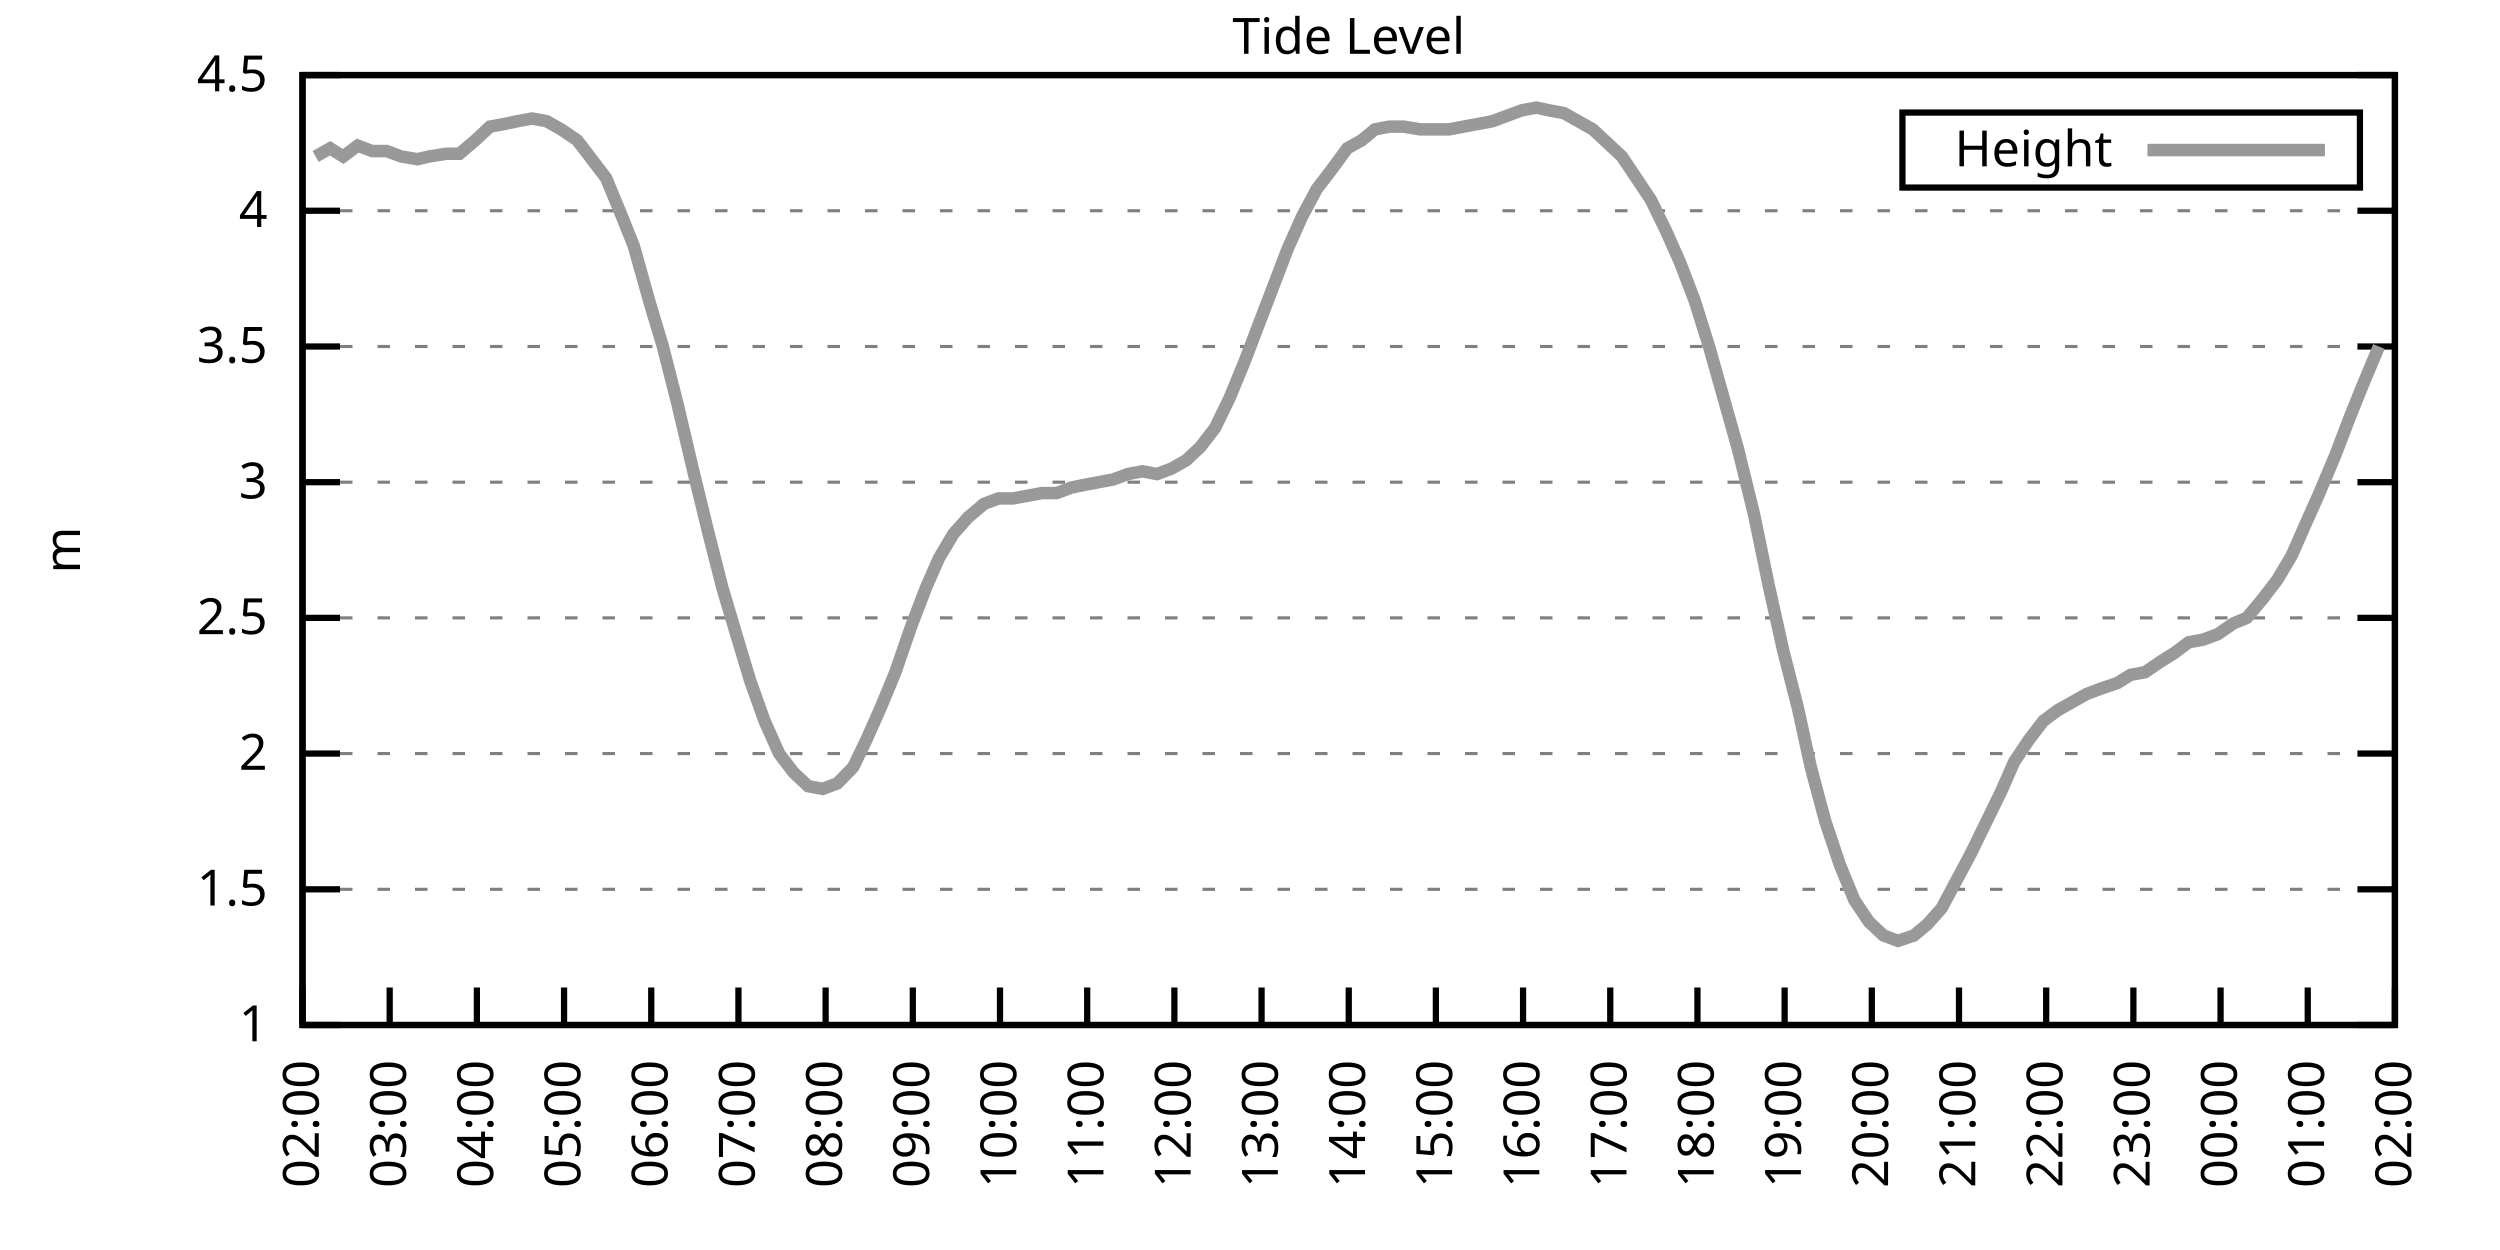
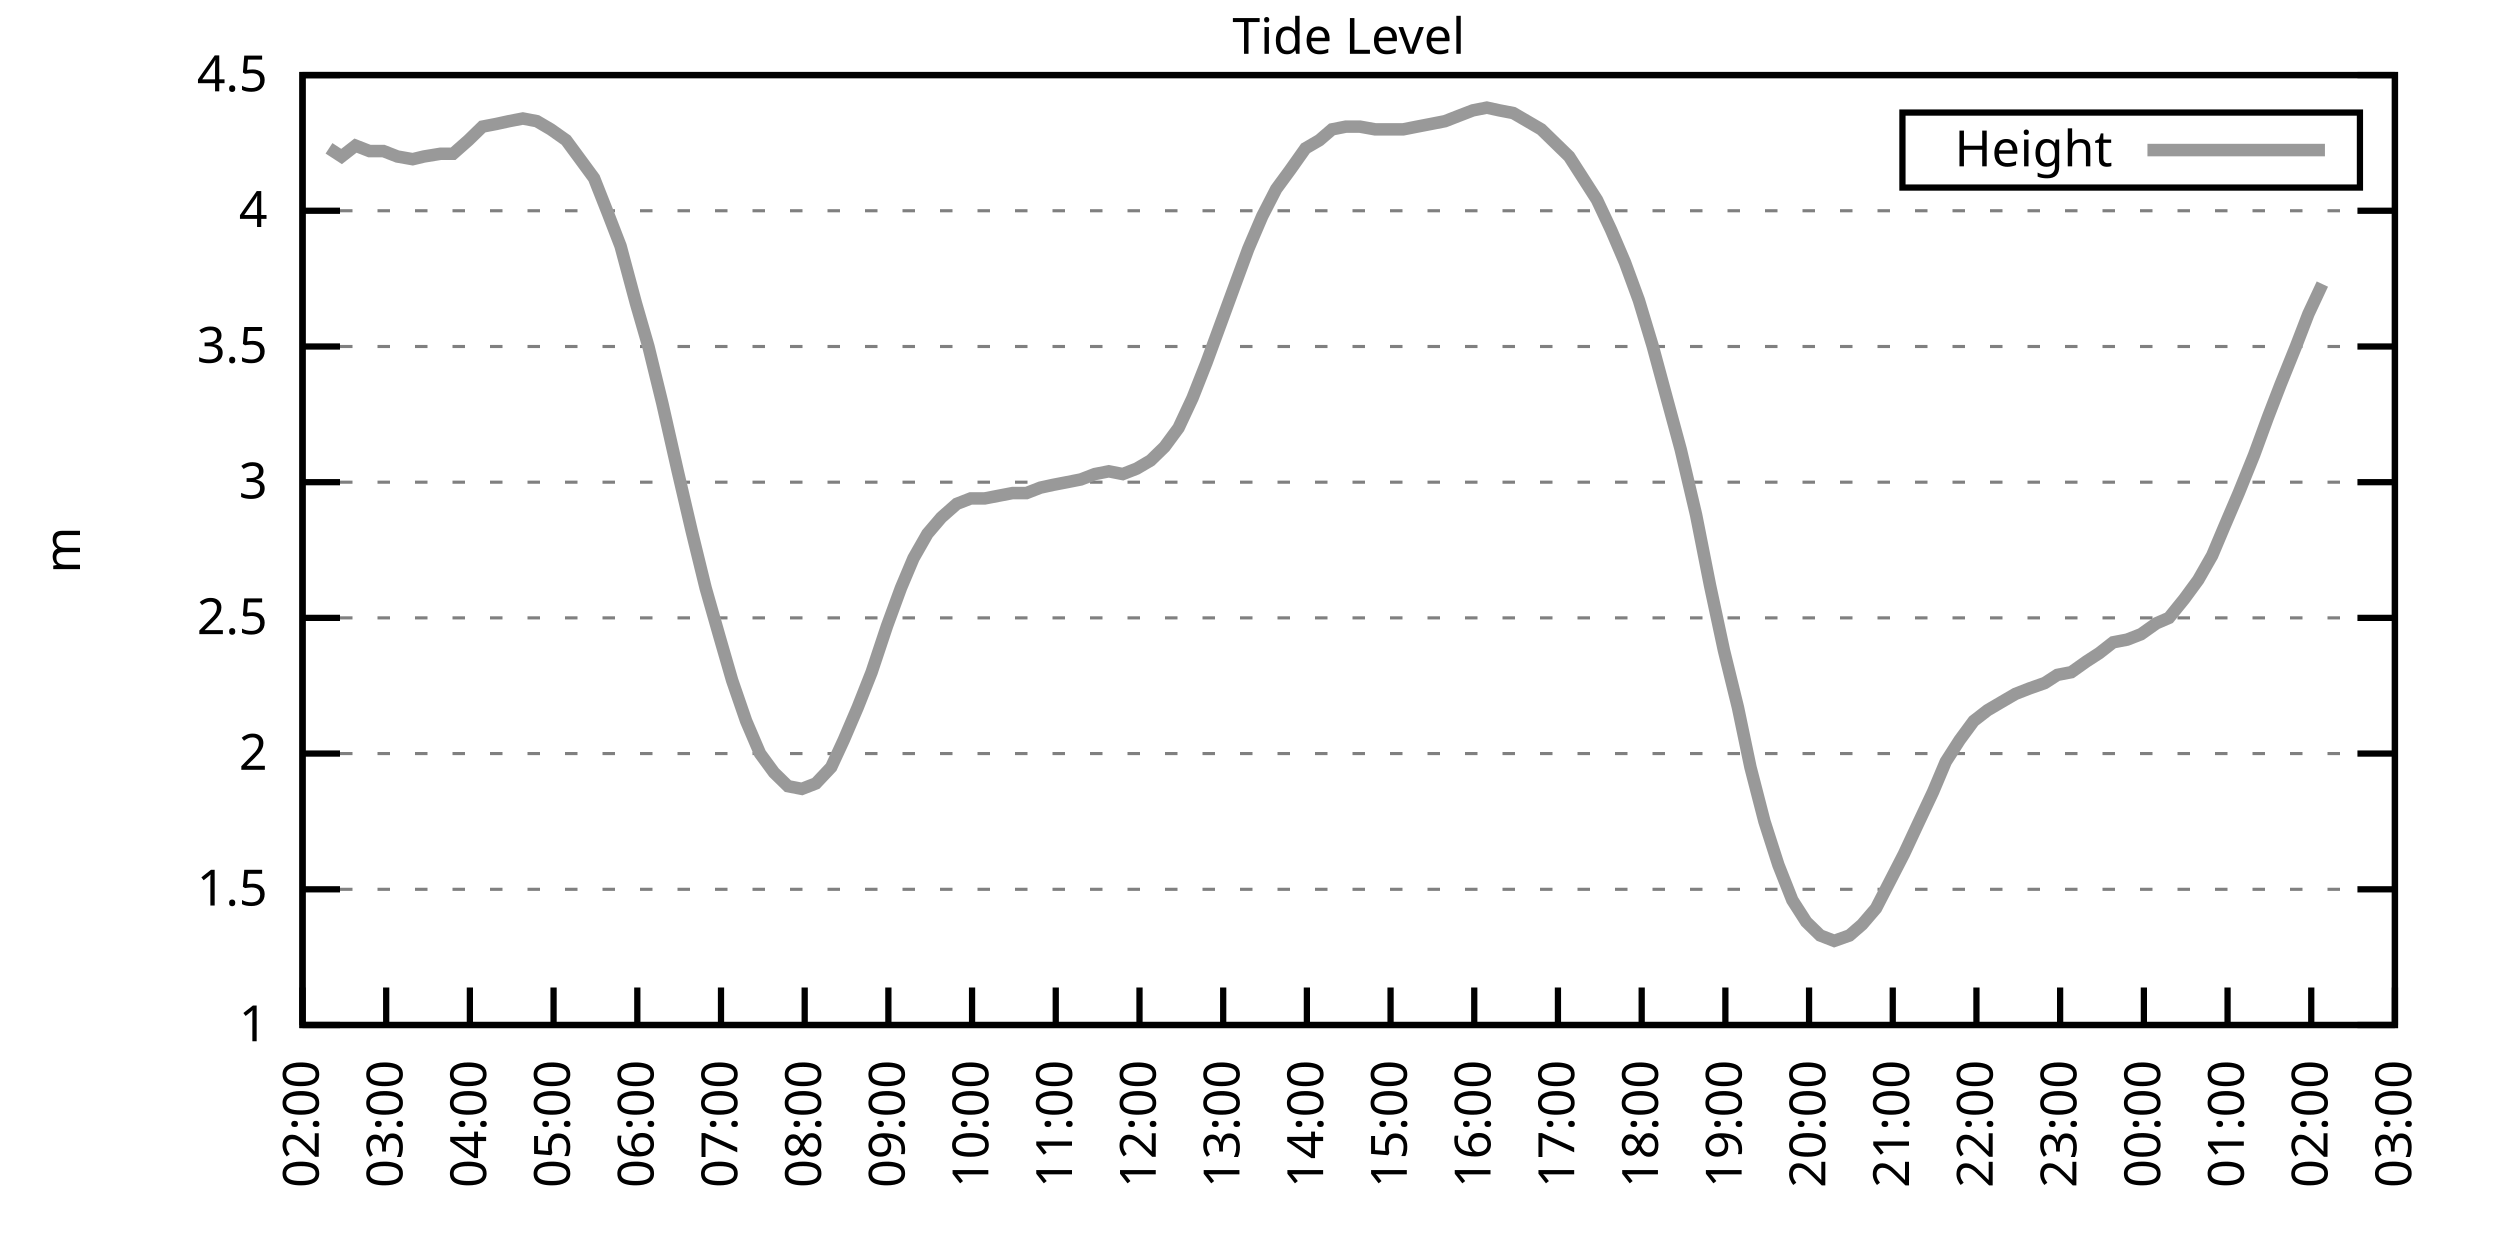
<svg xmlns="http://www.w3.org/2000/svg" xmlns:xlink="http://www.w3.org/1999/xlink" width="400" height="200" viewBox="0 0 400 200">
  <g id="gnuplot_canvas">
    <rect x="0" y="0" width="400" height="200" fill="none" />
    <defs>
      <circle id="gpDot" r="0.5" stroke-width="0.5" stroke="currentColor" />
      <path id="gpPt0" stroke-width="0.333" stroke="currentColor" d="M-1,0 h2 M0,-1 v2" />
      <path id="gpPt1" stroke-width="0.333" stroke="currentColor" d="M-1,-1 L1,1 M1,-1 L-1,1" />
      <path id="gpPt2" stroke-width="0.333" stroke="currentColor" d="M-1,0 L1,0 M0,-1 L0,1 M-1,-1 L1,1 M-1,1 L1,-1" />
      <rect id="gpPt3" stroke-width="0.333" stroke="currentColor" x="-1" y="-1" width="2" height="2" />
      <rect id="gpPt4" stroke-width="0.333" stroke="currentColor" fill="currentColor" x="-1" y="-1" width="2" height="2" />
      <circle id="gpPt5" stroke-width="0.333" stroke="currentColor" cx="0" cy="0" r="1" />
      <use xlink:href="#gpPt5" id="gpPt6" fill="currentColor" stroke="none" />
      <path id="gpPt7" stroke-width="0.333" stroke="currentColor" d="M0,-1.33 L-1.33,0.67 L1.33,0.67 z" />
      <use xlink:href="#gpPt7" id="gpPt8" fill="currentColor" stroke="none" />
      <use xlink:href="#gpPt7" id="gpPt9" stroke="currentColor" transform="rotate(180)" />
      <use xlink:href="#gpPt9" id="gpPt10" fill="currentColor" stroke="none" />
      <use xlink:href="#gpPt3" id="gpPt11" stroke="currentColor" transform="rotate(45)" />
      <use xlink:href="#gpPt11" id="gpPt12" fill="currentColor" stroke="none" />
      <path id="gpPt13" stroke-width="0.333" stroke="currentColor" d="M0,1.330 L1.265,0.411 L0.782,-1.067 L-0.782,-1.076 L-1.265,0.411 z" />
      <use xlink:href="#gpPt13" id="gpPt14" fill="currentColor" stroke="none" />
      <filter id="textbox" filterUnits="objectBoundingBox" x="0" y="0" height="1" width="1">
        <feFlood flood-color="white" flood-opacity="1" result="bgnd" />
        <feComposite in="SourceGraphic" in2="bgnd" operator="atop" />
      </filter>
      <filter id="greybox" filterUnits="objectBoundingBox" x="0" y="0" height="1" width="1">
        <feFlood flood-color="lightgrey" flood-opacity="1" result="grey" />
        <feComposite in="SourceGraphic" in2="grey" operator="atop" />
      </filter>
    </defs>
    <g fill="none" color="white" stroke="currentColor" stroke-width="1.00" stroke-linecap="butt" stroke-linejoin="miter">
</g>
    <g fill="none" color="black" stroke="currentColor" stroke-width="1.00" stroke-linecap="butt" stroke-linejoin="miter">
      <g stroke="none" shape-rendering="crispEdges">
        <polygon fill="rgb(255, 255, 255)" points="48.40,164.00 383.18,164.00 383.18,12.02 48.40,12.02 " />
      </g>
    </g>
    <g fill="none" color="black" stroke="currentColor" stroke-width="1.00" stroke-linecap="butt" stroke-linejoin="miter">
</g>
    <g fill="none" color="black" stroke="black" stroke-width="0.50" stroke-linecap="butt" stroke-linejoin="miter">
</g>
    <g fill="none" color="gray" stroke="currentColor" stroke-width="0.50" stroke-linecap="butt" stroke-linejoin="miter">
      <path stroke="gray" stroke-dasharray="2,4" class="gridline" d="M48.40,164.00 L383.19,164.00  " />
    </g>
    <g fill="none" color="gray" stroke="gray" stroke-width="1.00" stroke-linecap="butt" stroke-linejoin="miter">
</g>
    <g fill="none" color="black" stroke="currentColor" stroke-width="1.00" stroke-linecap="butt" stroke-linejoin="miter">
      <path stroke="black" d="M48.40,164.00 L54.40,164.00 M383.19,164.00 L377.19,164.00  " />
      <g transform="translate(42.80,166.60)" stroke="none" fill="black" font-family="Sans" font-size="8.00" text-anchor="end">
        <text>
          <tspan font-family="Sans"> 1</tspan>
        </text>
      </g>
    </g>
    <g fill="none" color="black" stroke="currentColor" stroke-width="1.00" stroke-linecap="butt" stroke-linejoin="miter">
</g>
    <g fill="none" color="black" stroke="black" stroke-width="0.50" stroke-linecap="butt" stroke-linejoin="miter">
</g>
    <g fill="none" color="gray" stroke="currentColor" stroke-width="0.50" stroke-linecap="butt" stroke-linejoin="miter">
      <path stroke="gray" stroke-dasharray="2,4" class="gridline" d="M48.40,142.29 L383.19,142.29  " />
    </g>
    <g fill="none" color="gray" stroke="gray" stroke-width="1.00" stroke-linecap="butt" stroke-linejoin="miter">
</g>
    <g fill="none" color="black" stroke="currentColor" stroke-width="1.00" stroke-linecap="butt" stroke-linejoin="miter">
      <path stroke="black" d="M48.40,142.29 L54.40,142.29 M383.19,142.29 L377.19,142.29  " />
      <g transform="translate(42.80,144.89)" stroke="none" fill="black" font-family="Sans" font-size="8.00" text-anchor="end">
        <text>
          <tspan font-family="Sans"> 1.5</tspan>
        </text>
      </g>
    </g>
    <g fill="none" color="black" stroke="currentColor" stroke-width="1.00" stroke-linecap="butt" stroke-linejoin="miter">
</g>
    <g fill="none" color="black" stroke="black" stroke-width="0.50" stroke-linecap="butt" stroke-linejoin="miter">
</g>
    <g fill="none" color="gray" stroke="currentColor" stroke-width="0.50" stroke-linecap="butt" stroke-linejoin="miter">
      <path stroke="gray" stroke-dasharray="2,4" class="gridline" d="M48.40,120.57 L383.19,120.57  " />
    </g>
    <g fill="none" color="gray" stroke="gray" stroke-width="1.00" stroke-linecap="butt" stroke-linejoin="miter">
</g>
    <g fill="none" color="black" stroke="currentColor" stroke-width="1.00" stroke-linecap="butt" stroke-linejoin="miter">
      <path stroke="black" d="M48.40,120.57 L54.40,120.57 M383.19,120.57 L377.19,120.57  " />
      <g transform="translate(42.80,123.17)" stroke="none" fill="black" font-family="Sans" font-size="8.00" text-anchor="end">
        <text>
          <tspan font-family="Sans"> 2</tspan>
        </text>
      </g>
    </g>
    <g fill="none" color="black" stroke="currentColor" stroke-width="1.00" stroke-linecap="butt" stroke-linejoin="miter">
</g>
    <g fill="none" color="black" stroke="black" stroke-width="0.50" stroke-linecap="butt" stroke-linejoin="miter">
</g>
    <g fill="none" color="gray" stroke="currentColor" stroke-width="0.50" stroke-linecap="butt" stroke-linejoin="miter">
      <path stroke="gray" stroke-dasharray="2,4" class="gridline" d="M48.40,98.86 L383.19,98.86  " />
    </g>
    <g fill="none" color="gray" stroke="gray" stroke-width="1.00" stroke-linecap="butt" stroke-linejoin="miter">
</g>
    <g fill="none" color="black" stroke="currentColor" stroke-width="1.00" stroke-linecap="butt" stroke-linejoin="miter">
      <path stroke="black" d="M48.40,98.86 L54.40,98.86 M383.19,98.86 L377.19,98.86  " />
      <g transform="translate(42.80,101.46)" stroke="none" fill="black" font-family="Sans" font-size="8.00" text-anchor="end">
        <text>
          <tspan font-family="Sans"> 2.5</tspan>
        </text>
      </g>
    </g>
    <g fill="none" color="black" stroke="currentColor" stroke-width="1.00" stroke-linecap="butt" stroke-linejoin="miter">
</g>
    <g fill="none" color="black" stroke="black" stroke-width="0.50" stroke-linecap="butt" stroke-linejoin="miter">
</g>
    <g fill="none" color="gray" stroke="currentColor" stroke-width="0.50" stroke-linecap="butt" stroke-linejoin="miter">
      <path stroke="gray" stroke-dasharray="2,4" class="gridline" d="M48.40,77.15 L383.19,77.15  " />
    </g>
    <g fill="none" color="gray" stroke="gray" stroke-width="1.00" stroke-linecap="butt" stroke-linejoin="miter">
</g>
    <g fill="none" color="black" stroke="currentColor" stroke-width="1.00" stroke-linecap="butt" stroke-linejoin="miter">
      <path stroke="black" d="M48.40,77.15 L54.40,77.15 M383.19,77.15 L377.19,77.15  " />
      <g transform="translate(42.80,79.75)" stroke="none" fill="black" font-family="Sans" font-size="8.00" text-anchor="end">
        <text>
          <tspan font-family="Sans"> 3</tspan>
        </text>
      </g>
    </g>
    <g fill="none" color="black" stroke="currentColor" stroke-width="1.00" stroke-linecap="butt" stroke-linejoin="miter">
</g>
    <g fill="none" color="black" stroke="black" stroke-width="0.50" stroke-linecap="butt" stroke-linejoin="miter">
</g>
    <g fill="none" color="gray" stroke="currentColor" stroke-width="0.50" stroke-linecap="butt" stroke-linejoin="miter">
      <path stroke="gray" stroke-dasharray="2,4" class="gridline" d="M48.40,55.44 L383.19,55.44  " />
    </g>
    <g fill="none" color="gray" stroke="gray" stroke-width="1.00" stroke-linecap="butt" stroke-linejoin="miter">
</g>
    <g fill="none" color="black" stroke="currentColor" stroke-width="1.00" stroke-linecap="butt" stroke-linejoin="miter">
      <path stroke="black" d="M48.40,55.44 L54.40,55.44 M383.19,55.44 L377.19,55.44  " />
      <g transform="translate(42.80,58.04)" stroke="none" fill="black" font-family="Sans" font-size="8.00" text-anchor="end">
        <text>
          <tspan font-family="Sans"> 3.5</tspan>
        </text>
      </g>
    </g>
    <g fill="none" color="black" stroke="currentColor" stroke-width="1.00" stroke-linecap="butt" stroke-linejoin="miter">
</g>
    <g fill="none" color="black" stroke="black" stroke-width="0.50" stroke-linecap="butt" stroke-linejoin="miter">
</g>
    <g fill="none" color="gray" stroke="currentColor" stroke-width="0.50" stroke-linecap="butt" stroke-linejoin="miter">
      <path stroke="gray" stroke-dasharray="2,4" class="gridline" d="M48.40,33.72 L383.19,33.72  " />
    </g>
    <g fill="none" color="gray" stroke="gray" stroke-width="1.00" stroke-linecap="butt" stroke-linejoin="miter">
</g>
    <g fill="none" color="black" stroke="currentColor" stroke-width="1.00" stroke-linecap="butt" stroke-linejoin="miter">
      <path stroke="black" d="M48.40,33.72 L54.40,33.72 M383.19,33.72 L377.19,33.72  " />
      <g transform="translate(42.80,36.32)" stroke="none" fill="black" font-family="Sans" font-size="8.00" text-anchor="end">
        <text>
          <tspan font-family="Sans"> 4</tspan>
        </text>
      </g>
    </g>
    <g fill="none" color="black" stroke="currentColor" stroke-width="1.00" stroke-linecap="butt" stroke-linejoin="miter">
</g>
    <g fill="none" color="black" stroke="black" stroke-width="0.50" stroke-linecap="butt" stroke-linejoin="miter">
</g>
    <g fill="none" color="gray" stroke="currentColor" stroke-width="0.50" stroke-linecap="butt" stroke-linejoin="miter">
      <path stroke="gray" stroke-dasharray="2,4" class="gridline" d="M48.40,12.01 L383.19,12.01  " />
    </g>
    <g fill="none" color="gray" stroke="gray" stroke-width="1.00" stroke-linecap="butt" stroke-linejoin="miter">
</g>
    <g fill="none" color="black" stroke="currentColor" stroke-width="1.00" stroke-linecap="butt" stroke-linejoin="miter">
      <path stroke="black" d="M48.40,12.01 L54.40,12.01 M383.19,12.01 L377.19,12.01  " />
      <g transform="translate(42.80,14.61)" stroke="none" fill="black" font-family="Sans" font-size="8.00" text-anchor="end">
        <text>
          <tspan font-family="Sans"> 4.5</tspan>
        </text>
      </g>
    </g>
    <g fill="none" color="black" stroke="currentColor" stroke-width="1.00" stroke-linecap="butt" stroke-linejoin="miter">
      <path stroke="black" d="M48.40,164.00 L48.40,158.00  " />
      <g transform="translate(51.00,169.60) rotate(270.00)" stroke="none" fill="black" font-family="Sans" font-size="8.00" text-anchor="end">
        <text>
          <tspan font-family="Sans">02:00</tspan>
        </text>
      </g>
    </g>
    <g fill="none" color="black" stroke="currentColor" stroke-width="1.00" stroke-linecap="butt" stroke-linejoin="miter">
-       <path stroke="black" d="M62.35,164.00 L62.35,158.00  " />
-       <g transform="translate(64.95,169.60) rotate(270.00)" stroke="none" fill="black" font-family="Sans" font-size="8.00" text-anchor="end">
+       <path stroke="black" d="M61.79,164.00 L61.79,158.00  " />
+       <g transform="translate(64.39,169.60) rotate(270.00)" stroke="none" fill="black" font-family="Sans" font-size="8.00" text-anchor="end">
        <text>
          <tspan font-family="Sans">03:00</tspan>
        </text>
      </g>
    </g>
    <g fill="none" color="black" stroke="currentColor" stroke-width="1.00" stroke-linecap="butt" stroke-linejoin="miter">
-       <path stroke="black" d="M76.30,164.00 L76.30,158.00  " />
-       <g transform="translate(78.90,169.60) rotate(270.00)" stroke="none" fill="black" font-family="Sans" font-size="8.00" text-anchor="end">
+       <path stroke="black" d="M75.18,164.00 L75.18,158.00  " />
+       <g transform="translate(77.78,169.60) rotate(270.00)" stroke="none" fill="black" font-family="Sans" font-size="8.00" text-anchor="end">
        <text>
          <tspan font-family="Sans">04:00</tspan>
        </text>
      </g>
    </g>
    <g fill="none" color="black" stroke="currentColor" stroke-width="1.00" stroke-linecap="butt" stroke-linejoin="miter">
-       <path stroke="black" d="M90.25,164.00 L90.25,158.00  " />
-       <g transform="translate(92.85,169.60) rotate(270.00)" stroke="none" fill="black" font-family="Sans" font-size="8.00" text-anchor="end">
+       <path stroke="black" d="M88.57,164.00 L88.57,158.00  " />
+       <g transform="translate(91.17,169.60) rotate(270.00)" stroke="none" fill="black" font-family="Sans" font-size="8.00" text-anchor="end">
        <text>
          <tspan font-family="Sans">05:00</tspan>
        </text>
      </g>
    </g>
    <g fill="none" color="black" stroke="currentColor" stroke-width="1.00" stroke-linecap="butt" stroke-linejoin="miter">
-       <path stroke="black" d="M104.20,164.00 L104.20,158.00  " />
-       <g transform="translate(106.80,169.60) rotate(270.00)" stroke="none" fill="black" font-family="Sans" font-size="8.00" text-anchor="end">
+       <path stroke="black" d="M101.97,164.00 L101.97,158.00  " />
+       <g transform="translate(104.57,169.60) rotate(270.00)" stroke="none" fill="black" font-family="Sans" font-size="8.00" text-anchor="end">
        <text>
          <tspan font-family="Sans">06:00</tspan>
        </text>
      </g>
    </g>
    <g fill="none" color="black" stroke="currentColor" stroke-width="1.00" stroke-linecap="butt" stroke-linejoin="miter">
-       <path stroke="black" d="M118.15,164.00 L118.15,158.00  " />
-       <g transform="translate(120.75,169.60) rotate(270.00)" stroke="none" fill="black" font-family="Sans" font-size="8.00" text-anchor="end">
+       <path stroke="black" d="M115.36,164.00 L115.36,158.00  " />
+       <g transform="translate(117.96,169.60) rotate(270.00)" stroke="none" fill="black" font-family="Sans" font-size="8.00" text-anchor="end">
        <text>
          <tspan font-family="Sans">07:00</tspan>
        </text>
      </g>
    </g>
    <g fill="none" color="black" stroke="currentColor" stroke-width="1.00" stroke-linecap="butt" stroke-linejoin="miter">
-       <path stroke="black" d="M132.10,164.00 L132.10,158.00  " />
-       <g transform="translate(134.70,169.60) rotate(270.00)" stroke="none" fill="black" font-family="Sans" font-size="8.00" text-anchor="end">
+       <path stroke="black" d="M128.75,164.00 L128.75,158.00  " />
+       <g transform="translate(131.35,169.60) rotate(270.00)" stroke="none" fill="black" font-family="Sans" font-size="8.00" text-anchor="end">
        <text>
          <tspan font-family="Sans">08:00</tspan>
        </text>
      </g>
    </g>
    <g fill="none" color="black" stroke="currentColor" stroke-width="1.00" stroke-linecap="butt" stroke-linejoin="miter">
-       <path stroke="black" d="M146.05,164.00 L146.05,158.00  " />
-       <g transform="translate(148.65,169.60) rotate(270.00)" stroke="none" fill="black" font-family="Sans" font-size="8.00" text-anchor="end">
+       <path stroke="black" d="M142.14,164.00 L142.14,158.00  " />
+       <g transform="translate(144.74,169.60) rotate(270.00)" stroke="none" fill="black" font-family="Sans" font-size="8.00" text-anchor="end">
        <text>
          <tspan font-family="Sans">09:00</tspan>
        </text>
      </g>
    </g>
    <g fill="none" color="black" stroke="currentColor" stroke-width="1.00" stroke-linecap="butt" stroke-linejoin="miter">
-       <path stroke="black" d="M160.00,164.00 L160.00,158.00  " />
-       <g transform="translate(162.60,169.60) rotate(270.00)" stroke="none" fill="black" font-family="Sans" font-size="8.00" text-anchor="end">
+       <path stroke="black" d="M155.53,164.00 L155.53,158.00  " />
+       <g transform="translate(158.13,169.60) rotate(270.00)" stroke="none" fill="black" font-family="Sans" font-size="8.00" text-anchor="end">
        <text>
          <tspan font-family="Sans">10:00</tspan>
        </text>
      </g>
    </g>
    <g fill="none" color="black" stroke="currentColor" stroke-width="1.00" stroke-linecap="butt" stroke-linejoin="miter">
-       <path stroke="black" d="M173.95,164.00 L173.95,158.00  " />
-       <g transform="translate(176.55,169.60) rotate(270.00)" stroke="none" fill="black" font-family="Sans" font-size="8.00" text-anchor="end">
+       <path stroke="black" d="M168.92,164.00 L168.92,158.00  " />
+       <g transform="translate(171.52,169.60) rotate(270.00)" stroke="none" fill="black" font-family="Sans" font-size="8.00" text-anchor="end">
        <text>
          <tspan font-family="Sans">11:00</tspan>
        </text>
      </g>
    </g>
    <g fill="none" color="black" stroke="currentColor" stroke-width="1.00" stroke-linecap="butt" stroke-linejoin="miter">
-       <path stroke="black" d="M187.90,164.00 L187.90,158.00  " />
-       <g transform="translate(190.50,169.60) rotate(270.00)" stroke="none" fill="black" font-family="Sans" font-size="8.00" text-anchor="end">
+       <path stroke="black" d="M182.32,164.00 L182.32,158.00  " />
+       <g transform="translate(184.92,169.60) rotate(270.00)" stroke="none" fill="black" font-family="Sans" font-size="8.00" text-anchor="end">
        <text>
          <tspan font-family="Sans">12:00</tspan>
        </text>
      </g>
    </g>
    <g fill="none" color="black" stroke="currentColor" stroke-width="1.00" stroke-linecap="butt" stroke-linejoin="miter">
-       <path stroke="black" d="M201.85,164.00 L201.85,158.00  " />
-       <g transform="translate(204.45,169.60) rotate(270.00)" stroke="none" fill="black" font-family="Sans" font-size="8.00" text-anchor="end">
+       <path stroke="black" d="M195.71,164.00 L195.71,158.00  " />
+       <g transform="translate(198.31,169.60) rotate(270.00)" stroke="none" fill="black" font-family="Sans" font-size="8.00" text-anchor="end">
        <text>
          <tspan font-family="Sans">13:00</tspan>
        </text>
      </g>
    </g>
    <g fill="none" color="black" stroke="currentColor" stroke-width="1.00" stroke-linecap="butt" stroke-linejoin="miter">
-       <path stroke="black" d="M215.80,164.00 L215.80,158.00  " />
-       <g transform="translate(218.40,169.60) rotate(270.00)" stroke="none" fill="black" font-family="Sans" font-size="8.00" text-anchor="end">
+       <path stroke="black" d="M209.10,164.00 L209.10,158.00  " />
+       <g transform="translate(211.70,169.60) rotate(270.00)" stroke="none" fill="black" font-family="Sans" font-size="8.00" text-anchor="end">
        <text>
          <tspan font-family="Sans">14:00</tspan>
        </text>
      </g>
    </g>
    <g fill="none" color="black" stroke="currentColor" stroke-width="1.00" stroke-linecap="butt" stroke-linejoin="miter">
-       <path stroke="black" d="M229.74,164.00 L229.74,158.00  " />
-       <g transform="translate(232.34,169.60) rotate(270.00)" stroke="none" fill="black" font-family="Sans" font-size="8.00" text-anchor="end">
+       <path stroke="black" d="M222.49,164.00 L222.49,158.00  " />
+       <g transform="translate(225.09,169.60) rotate(270.00)" stroke="none" fill="black" font-family="Sans" font-size="8.00" text-anchor="end">
        <text>
          <tspan font-family="Sans">15:00</tspan>
        </text>
      </g>
    </g>
    <g fill="none" color="black" stroke="currentColor" stroke-width="1.00" stroke-linecap="butt" stroke-linejoin="miter">
-       <path stroke="black" d="M243.69,164.00 L243.69,158.00  " />
-       <g transform="translate(246.29,169.60) rotate(270.00)" stroke="none" fill="black" font-family="Sans" font-size="8.00" text-anchor="end">
+       <path stroke="black" d="M235.88,164.00 L235.88,158.00  " />
+       <g transform="translate(238.48,169.60) rotate(270.00)" stroke="none" fill="black" font-family="Sans" font-size="8.00" text-anchor="end">
        <text>
          <tspan font-family="Sans">16:00</tspan>
        </text>
      </g>
    </g>
    <g fill="none" color="black" stroke="currentColor" stroke-width="1.00" stroke-linecap="butt" stroke-linejoin="miter">
-       <path stroke="black" d="M257.64,164.00 L257.64,158.00  " />
-       <g transform="translate(260.24,169.60) rotate(270.00)" stroke="none" fill="black" font-family="Sans" font-size="8.00" text-anchor="end">
+       <path stroke="black" d="M249.27,164.00 L249.27,158.00  " />
+       <g transform="translate(251.87,169.60) rotate(270.00)" stroke="none" fill="black" font-family="Sans" font-size="8.00" text-anchor="end">
        <text>
          <tspan font-family="Sans">17:00</tspan>
        </text>
      </g>
    </g>
    <g fill="none" color="black" stroke="currentColor" stroke-width="1.00" stroke-linecap="butt" stroke-linejoin="miter">
-       <path stroke="black" d="M271.59,164.00 L271.59,158.00  " />
-       <g transform="translate(274.19,169.60) rotate(270.00)" stroke="none" fill="black" font-family="Sans" font-size="8.00" text-anchor="end">
+       <path stroke="black" d="M262.67,164.00 L262.67,158.00  " />
+       <g transform="translate(265.27,169.60) rotate(270.00)" stroke="none" fill="black" font-family="Sans" font-size="8.00" text-anchor="end">
        <text>
          <tspan font-family="Sans">18:00</tspan>
        </text>
      </g>
    </g>
    <g fill="none" color="black" stroke="currentColor" stroke-width="1.00" stroke-linecap="butt" stroke-linejoin="miter">
-       <path stroke="black" d="M285.54,164.00 L285.54,158.00  " />
-       <g transform="translate(288.14,169.60) rotate(270.00)" stroke="none" fill="black" font-family="Sans" font-size="8.00" text-anchor="end">
+       <path stroke="black" d="M276.06,164.00 L276.06,158.00  " />
+       <g transform="translate(278.66,169.60) rotate(270.00)" stroke="none" fill="black" font-family="Sans" font-size="8.00" text-anchor="end">
        <text>
          <tspan font-family="Sans">19:00</tspan>
        </text>
      </g>
    </g>
    <g fill="none" color="black" stroke="currentColor" stroke-width="1.00" stroke-linecap="butt" stroke-linejoin="miter">
-       <path stroke="black" d="M299.49,164.00 L299.49,158.00  " />
-       <g transform="translate(302.09,169.60) rotate(270.00)" stroke="none" fill="black" font-family="Sans" font-size="8.00" text-anchor="end">
+       <path stroke="black" d="M289.45,164.00 L289.45,158.00  " />
+       <g transform="translate(292.05,169.60) rotate(270.00)" stroke="none" fill="black" font-family="Sans" font-size="8.00" text-anchor="end">
        <text>
          <tspan font-family="Sans">20:00</tspan>
        </text>
      </g>
    </g>
    <g fill="none" color="black" stroke="currentColor" stroke-width="1.00" stroke-linecap="butt" stroke-linejoin="miter">
-       <path stroke="black" d="M313.44,164.00 L313.44,158.00  " />
-       <g transform="translate(316.04,169.60) rotate(270.00)" stroke="none" fill="black" font-family="Sans" font-size="8.00" text-anchor="end">
+       <path stroke="black" d="M302.84,164.00 L302.84,158.00  " />
+       <g transform="translate(305.44,169.60) rotate(270.00)" stroke="none" fill="black" font-family="Sans" font-size="8.00" text-anchor="end">
        <text>
          <tspan font-family="Sans">21:00</tspan>
        </text>
      </g>
    </g>
    <g fill="none" color="black" stroke="currentColor" stroke-width="1.00" stroke-linecap="butt" stroke-linejoin="miter">
-       <path stroke="black" d="M327.39,164.00 L327.39,158.00  " />
-       <g transform="translate(329.99,169.60) rotate(270.00)" stroke="none" fill="black" font-family="Sans" font-size="8.00" text-anchor="end">
+       <path stroke="black" d="M316.23,164.00 L316.23,158.00  " />
+       <g transform="translate(318.83,169.60) rotate(270.00)" stroke="none" fill="black" font-family="Sans" font-size="8.00" text-anchor="end">
        <text>
          <tspan font-family="Sans">22:00</tspan>
        </text>
      </g>
    </g>
    <g fill="none" color="black" stroke="currentColor" stroke-width="1.00" stroke-linecap="butt" stroke-linejoin="miter">
-       <path stroke="black" d="M341.34,164.00 L341.34,158.00  " />
-       <g transform="translate(343.94,169.60) rotate(270.00)" stroke="none" fill="black" font-family="Sans" font-size="8.00" text-anchor="end">
+       <path stroke="black" d="M329.62,164.00 L329.62,158.00  " />
+       <g transform="translate(332.22,169.60) rotate(270.00)" stroke="none" fill="black" font-family="Sans" font-size="8.00" text-anchor="end">
        <text>
          <tspan font-family="Sans">23:00</tspan>
        </text>
      </g>
    </g>
    <g fill="none" color="black" stroke="currentColor" stroke-width="1.00" stroke-linecap="butt" stroke-linejoin="miter">
-       <path stroke="black" d="M355.29,164.00 L355.29,158.00  " />
-       <g transform="translate(357.89,169.60) rotate(270.00)" stroke="none" fill="black" font-family="Sans" font-size="8.00" text-anchor="end">
+       <path stroke="black" d="M343.02,164.00 L343.02,158.00  " />
+       <g transform="translate(345.62,169.60) rotate(270.00)" stroke="none" fill="black" font-family="Sans" font-size="8.00" text-anchor="end">
        <text>
          <tspan font-family="Sans">00:00</tspan>
        </text>
      </g>
    </g>
    <g fill="none" color="black" stroke="currentColor" stroke-width="1.00" stroke-linecap="butt" stroke-linejoin="miter">
-       <path stroke="black" d="M369.24,164.00 L369.24,158.00  " />
-       <g transform="translate(371.84,169.60) rotate(270.00)" stroke="none" fill="black" font-family="Sans" font-size="8.00" text-anchor="end">
+       <path stroke="black" d="M356.41,164.00 L356.41,158.00  " />
+       <g transform="translate(359.01,169.60) rotate(270.00)" stroke="none" fill="black" font-family="Sans" font-size="8.00" text-anchor="end">
        <text>
          <tspan font-family="Sans">01:00</tspan>
+         </text>
+       </g>
+     </g>
+     <g fill="none" color="black" stroke="currentColor" stroke-width="1.00" stroke-linecap="butt" stroke-linejoin="miter">
+       <path stroke="black" d="M369.80,164.00 L369.80,158.00  " />
+       <g transform="translate(372.40,169.60) rotate(270.00)" stroke="none" fill="black" font-family="Sans" font-size="8.00" text-anchor="end">
+         <text>
+           <tspan font-family="Sans">02:00</tspan>
        </text>
      </g>
    </g>
    <g fill="none" color="black" stroke="currentColor" stroke-width="1.00" stroke-linecap="butt" stroke-linejoin="miter">
      <path stroke="black" d="M383.19,164.00 L383.19,158.00  " />
      <g transform="translate(385.79,169.60) rotate(270.00)" stroke="none" fill="black" font-family="Sans" font-size="8.00" text-anchor="end">
        <text>
-           <tspan font-family="Sans">02:00</tspan>
+           <tspan font-family="Sans">03:00</tspan>
        </text>
      </g>
    </g>
    <g fill="none" color="black" stroke="currentColor" stroke-width="1.00" stroke-linecap="butt" stroke-linejoin="miter">
</g>
    <g fill="none" color="black" stroke="currentColor" stroke-width="1.00" stroke-linecap="butt" stroke-linejoin="miter">
      <path stroke="black" d="M48.40,12.01 L48.40,164.00 L383.19,164.00 L383.19,12.01 L48.40,12.01 Z  " />
    </g>
    <g fill="none" color="black" stroke="currentColor" stroke-width="1.00" stroke-linecap="butt" stroke-linejoin="miter">
</g>
    <g fill="none" color="black" stroke="currentColor" stroke-width="1.00" stroke-linecap="butt" stroke-linejoin="miter">
      <path stroke="black" d="M304.39,30.01 L304.39,18.01 L377.59,18.01 L377.59,30.01 L304.39,30.01 Z  " />
    </g>
    <g id="Tide_level_plot_1">
      <g fill="none" color="white" stroke="black" stroke-width="2.00" stroke-linecap="butt" stroke-linejoin="miter">
</g>
      <g fill="none" color="black" stroke="currentColor" stroke-width="2.00" stroke-linecap="butt" stroke-linejoin="miter">
        <g transform="translate(337.99,26.61)" stroke="none" fill="black" font-family="Sans" font-size="8.00" text-anchor="end">
          <text>
            <tspan font-family="Sans">Height</tspan>
          </text>
        </g>
      </g>
      <g fill="none" color="black" stroke="currentColor" stroke-width="2.00" stroke-linecap="butt" stroke-linejoin="miter">
-         <path stroke="rgb(153, 153, 153)" d="M343.59,24.01 L371.99,24.01 M50.49,25.04 L52.82,23.73 L54.91,25.04 L57.23,23.30 L59.56,24.17 L61.88,24.17   L64.21,25.04 L66.77,25.47 L68.63,25.04 L71.42,24.60 L73.51,24.60 L76.07,22.43 L78.39,20.26 L80.72,19.83   L82.81,19.39 L85.13,18.96 L87.46,19.39 L89.78,20.70 L92.34,22.43 L94.67,25.47 L96.99,28.51 L99.32,34.16   L101.41,39.37 L103.97,48.49 L106.06,55.44 L108.38,64.56 L110.94,75.41 L113.27,84.97 L115.59,94.08 L117.92,101.90   L120.01,108.85 L122.33,115.36 L124.66,120.57 L126.98,123.61 L129.31,125.79 L131.63,126.22 L133.96,125.35 L136.51,122.75   L138.61,118.40 L140.93,113.19 L143.26,107.55 L145.81,100.16 L148.14,94.08 L150.23,89.31 L152.56,85.40 L154.88,82.79   L157.44,80.62 L159.76,79.75 L162.09,79.75 L164.41,79.32 L166.74,78.89 L169.06,78.89 L171.39,78.02 L173.48,77.58   L175.81,77.15 L178.13,76.71 L180.46,75.85 L182.78,75.41 L185.11,75.85 L187.43,74.98 L189.76,73.67 L192.08,71.50   L194.41,68.46 L196.73,63.69 L199.06,58.04 L201.38,51.96 L203.71,45.88 L206.03,39.80 L208.36,34.59 L210.68,30.25   L213.01,27.21 L215.56,23.73 L217.89,22.43 L219.98,20.70 L222.30,20.26 L224.63,20.26 L227.19,20.70 L229.28,20.70   L231.84,20.70 L234.16,20.26 L236.49,19.83 L238.81,19.39 L241.14,18.52 L243.46,17.66 L245.79,17.22 L247.88,17.66   L250.20,18.09 L252.53,19.39 L254.85,20.70 L257.18,22.87 L259.50,25.04 L261.83,28.51 L264.15,31.99 L266.48,36.76   L268.80,41.97 L271.13,48.05 L273.45,55.44 L275.78,63.69 L278.10,71.94 L280.66,82.36 L282.99,93.65 L285.31,104.07   L287.64,113.19 L289.73,122.75 L292.05,131.43 L294.38,138.38 L296.70,144.02 L299.03,147.50 L301.35,149.67 L303.68,150.54   L306.23,149.67 L308.33,147.93 L310.65,145.33 L313.21,140.55 L315.30,136.64 L317.63,131.86 L320.18,126.65 L322.28,121.88   L324.60,118.40 L326.93,115.36 L329.25,113.63 L331.58,112.32 L333.90,111.02 L336.23,110.15 L338.78,109.28 L340.88,107.98   L343.20,107.55 L345.76,105.81 L347.85,104.51 L350.18,102.77 L352.50,102.34 L354.83,101.47 L357.38,99.73 L359.48,98.86   L362.03,95.82 L364.36,92.78 L366.68,88.87 L368.78,84.10 L371.10,78.89 L373.66,72.81 L375.98,66.73 L378.08,61.52   L380.63,55.44  " />
+         <path stroke="rgb(153, 153, 153)" d="M343.59,24.01 L371.99,24.01 M52.64,23.73 L54.65,25.04 L56.88,23.30 L59.11,24.17 L61.35,24.17 L63.58,25.04   L66.03,25.47 L67.82,25.04 L70.50,24.60 L72.50,24.60 L74.96,22.43 L77.19,20.26 L79.42,19.83 L81.43,19.39   L83.66,18.96 L85.90,19.39 L88.13,20.70 L90.58,22.43 L92.82,25.47 L95.05,28.51 L97.28,34.16 L99.29,39.37   L101.74,48.49 L103.75,55.44 L105.98,64.56 L108.44,75.41 L110.67,84.97 L112.90,94.08 L115.13,101.90 L117.14,108.85   L119.38,115.36 L121.61,120.57 L123.84,123.61 L126.07,125.79 L128.30,126.22 L130.54,125.35 L132.99,122.75 L135.00,118.40   L137.23,113.19 L139.46,107.55 L141.92,100.16 L144.15,94.08 L146.16,89.31 L148.39,85.40 L150.62,82.79 L153.08,80.62   L155.31,79.75 L157.54,79.75 L159.77,79.32 L162.01,78.89 L164.24,78.89 L166.47,78.02 L168.48,77.58 L170.71,77.15   L172.94,76.71 L175.17,75.85 L177.41,75.41 L179.64,75.85 L181.87,74.98 L184.10,73.67 L186.33,71.50 L188.57,68.46   L190.80,63.69 L193.03,58.04 L195.26,51.96 L197.49,45.88 L199.73,39.80 L201.96,34.59 L204.19,30.25 L206.42,27.21   L208.88,23.73 L211.11,22.43 L213.12,20.70 L215.35,20.26 L217.58,20.26 L220.04,20.70 L222.04,20.70 L224.50,20.70   L226.73,20.26 L228.96,19.83 L231.20,19.39 L233.43,18.52 L235.66,17.66 L237.89,17.22 L239.90,17.66 L242.13,18.09   L244.36,19.39 L246.60,20.70 L248.83,22.87 L251.06,25.04 L253.29,28.51 L255.52,31.99 L257.76,36.76 L259.99,41.97   L262.22,48.05 L264.45,55.44 L266.68,63.69 L268.92,71.94 L271.37,82.36 L273.60,93.65 L275.83,104.07 L278.07,113.19   L280.07,122.75 L282.31,131.43 L284.54,138.38 L286.77,144.02 L289.00,147.50 L291.23,149.67 L293.47,150.54 L295.92,149.67   L297.93,147.93 L300.16,145.33 L302.62,140.55 L304.63,136.64 L306.86,131.86 L309.31,126.65 L311.32,121.88 L313.55,118.40   L315.79,115.36 L318.02,113.63 L320.25,112.32 L322.48,111.02 L324.71,110.15 L327.17,109.28 L329.18,107.98 L331.41,107.55   L333.86,105.81 L335.87,104.51 L338.10,102.77 L340.34,102.34 L342.57,101.47 L345.02,99.73 L347.03,98.86 L349.49,95.82   L351.72,92.78 L353.95,88.87 L355.96,84.10 L358.19,78.89 L360.65,72.81 L362.88,66.73 L364.89,61.52 L367.34,55.44   L369.35,50.22 L371.58,45.45  " />
      </g>
    </g>
    <g fill="none" color="black" stroke="currentColor" stroke-width="2.00" stroke-linecap="butt" stroke-linejoin="miter">
</g>
    <g fill="none" color="black" stroke="black" stroke-width="1.00" stroke-linecap="butt" stroke-linejoin="miter">
</g>
    <g fill="none" color="black" stroke="currentColor" stroke-width="1.00" stroke-linecap="butt" stroke-linejoin="miter">
      <path stroke="black" d="M48.40,12.01 L48.40,164.00 L383.19,164.00 L383.19,12.01 L48.40,12.01 Z  " />
      <g transform="translate(12.80,88.01) rotate(270.00)" stroke="none" fill="black" font-family="Sans" font-size="8.00" text-anchor="middle">
        <text>
          <tspan font-family="Sans">m</tspan>
        </text>
      </g>
    </g>
    <g fill="none" color="black" stroke="currentColor" stroke-width="1.00" stroke-linecap="butt" stroke-linejoin="miter">
</g>
    <g fill="none" color="black" stroke="currentColor" stroke-width="1.00" stroke-linecap="butt" stroke-linejoin="miter">
      <g transform="translate(215.79,8.61)" stroke="none" fill="black" font-family="Sans" font-size="8.00" text-anchor="middle">
        <text>
          <tspan font-family="Sans">Tide Level</tspan>
        </text>
      </g>
    </g>
    <g fill="none" color="black" stroke="currentColor" stroke-width="1.00" stroke-linecap="butt" stroke-linejoin="miter">
</g>
  </g>
</svg>
